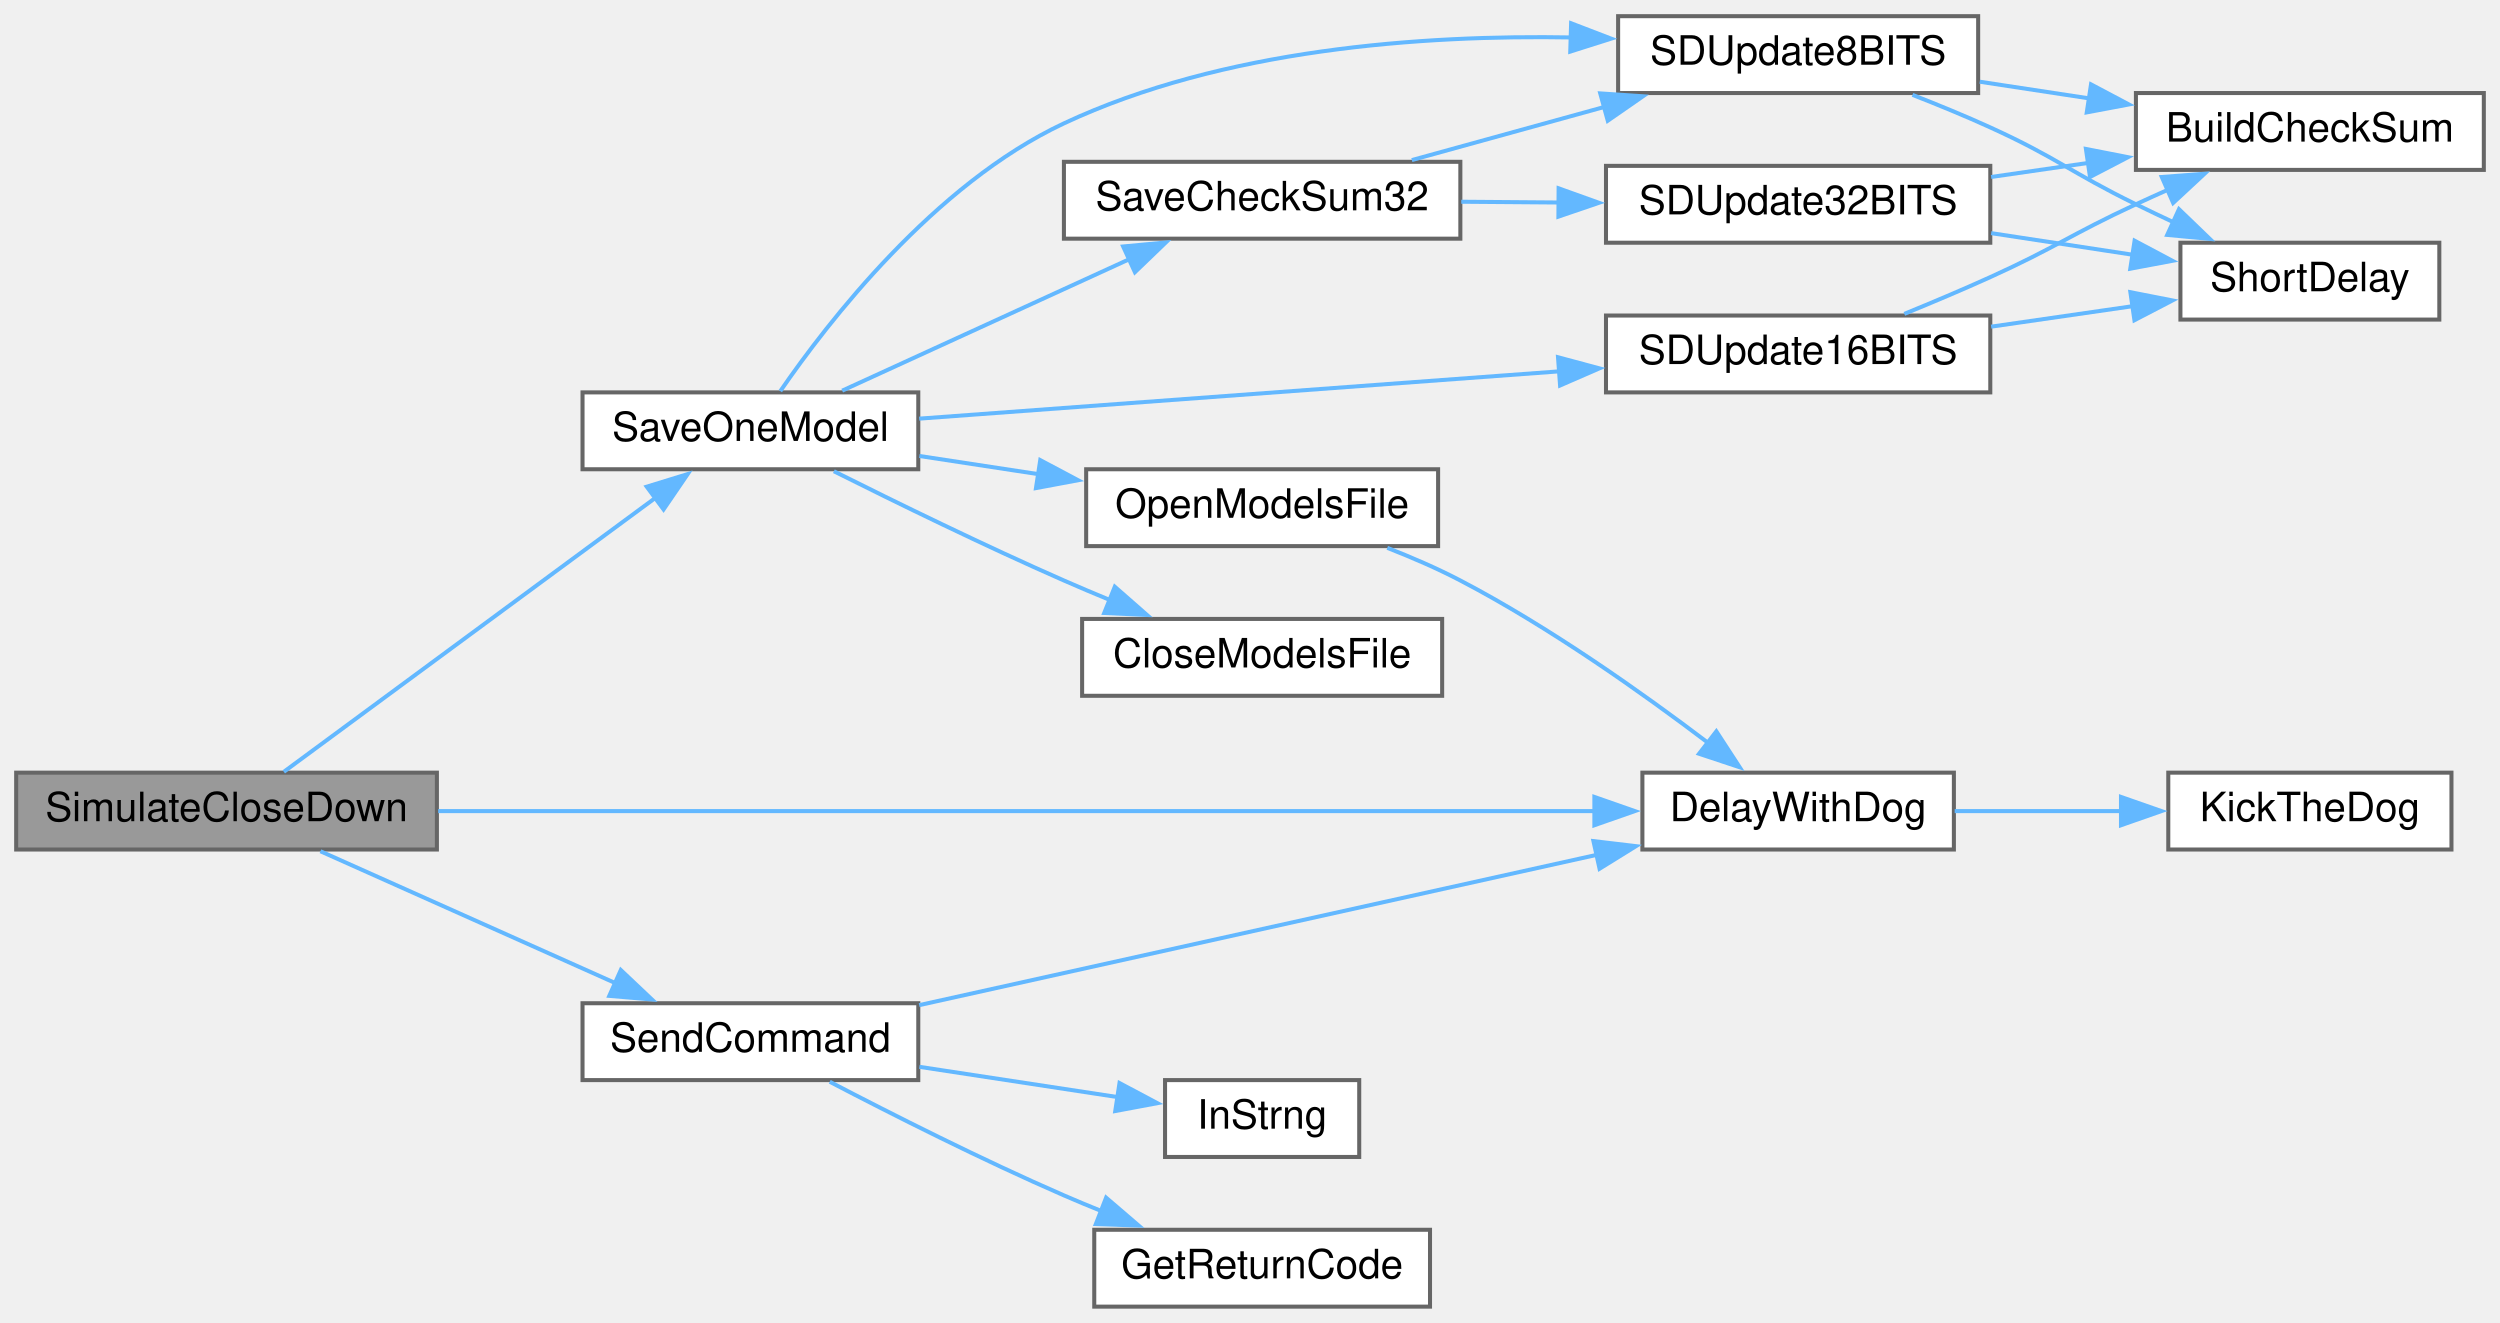
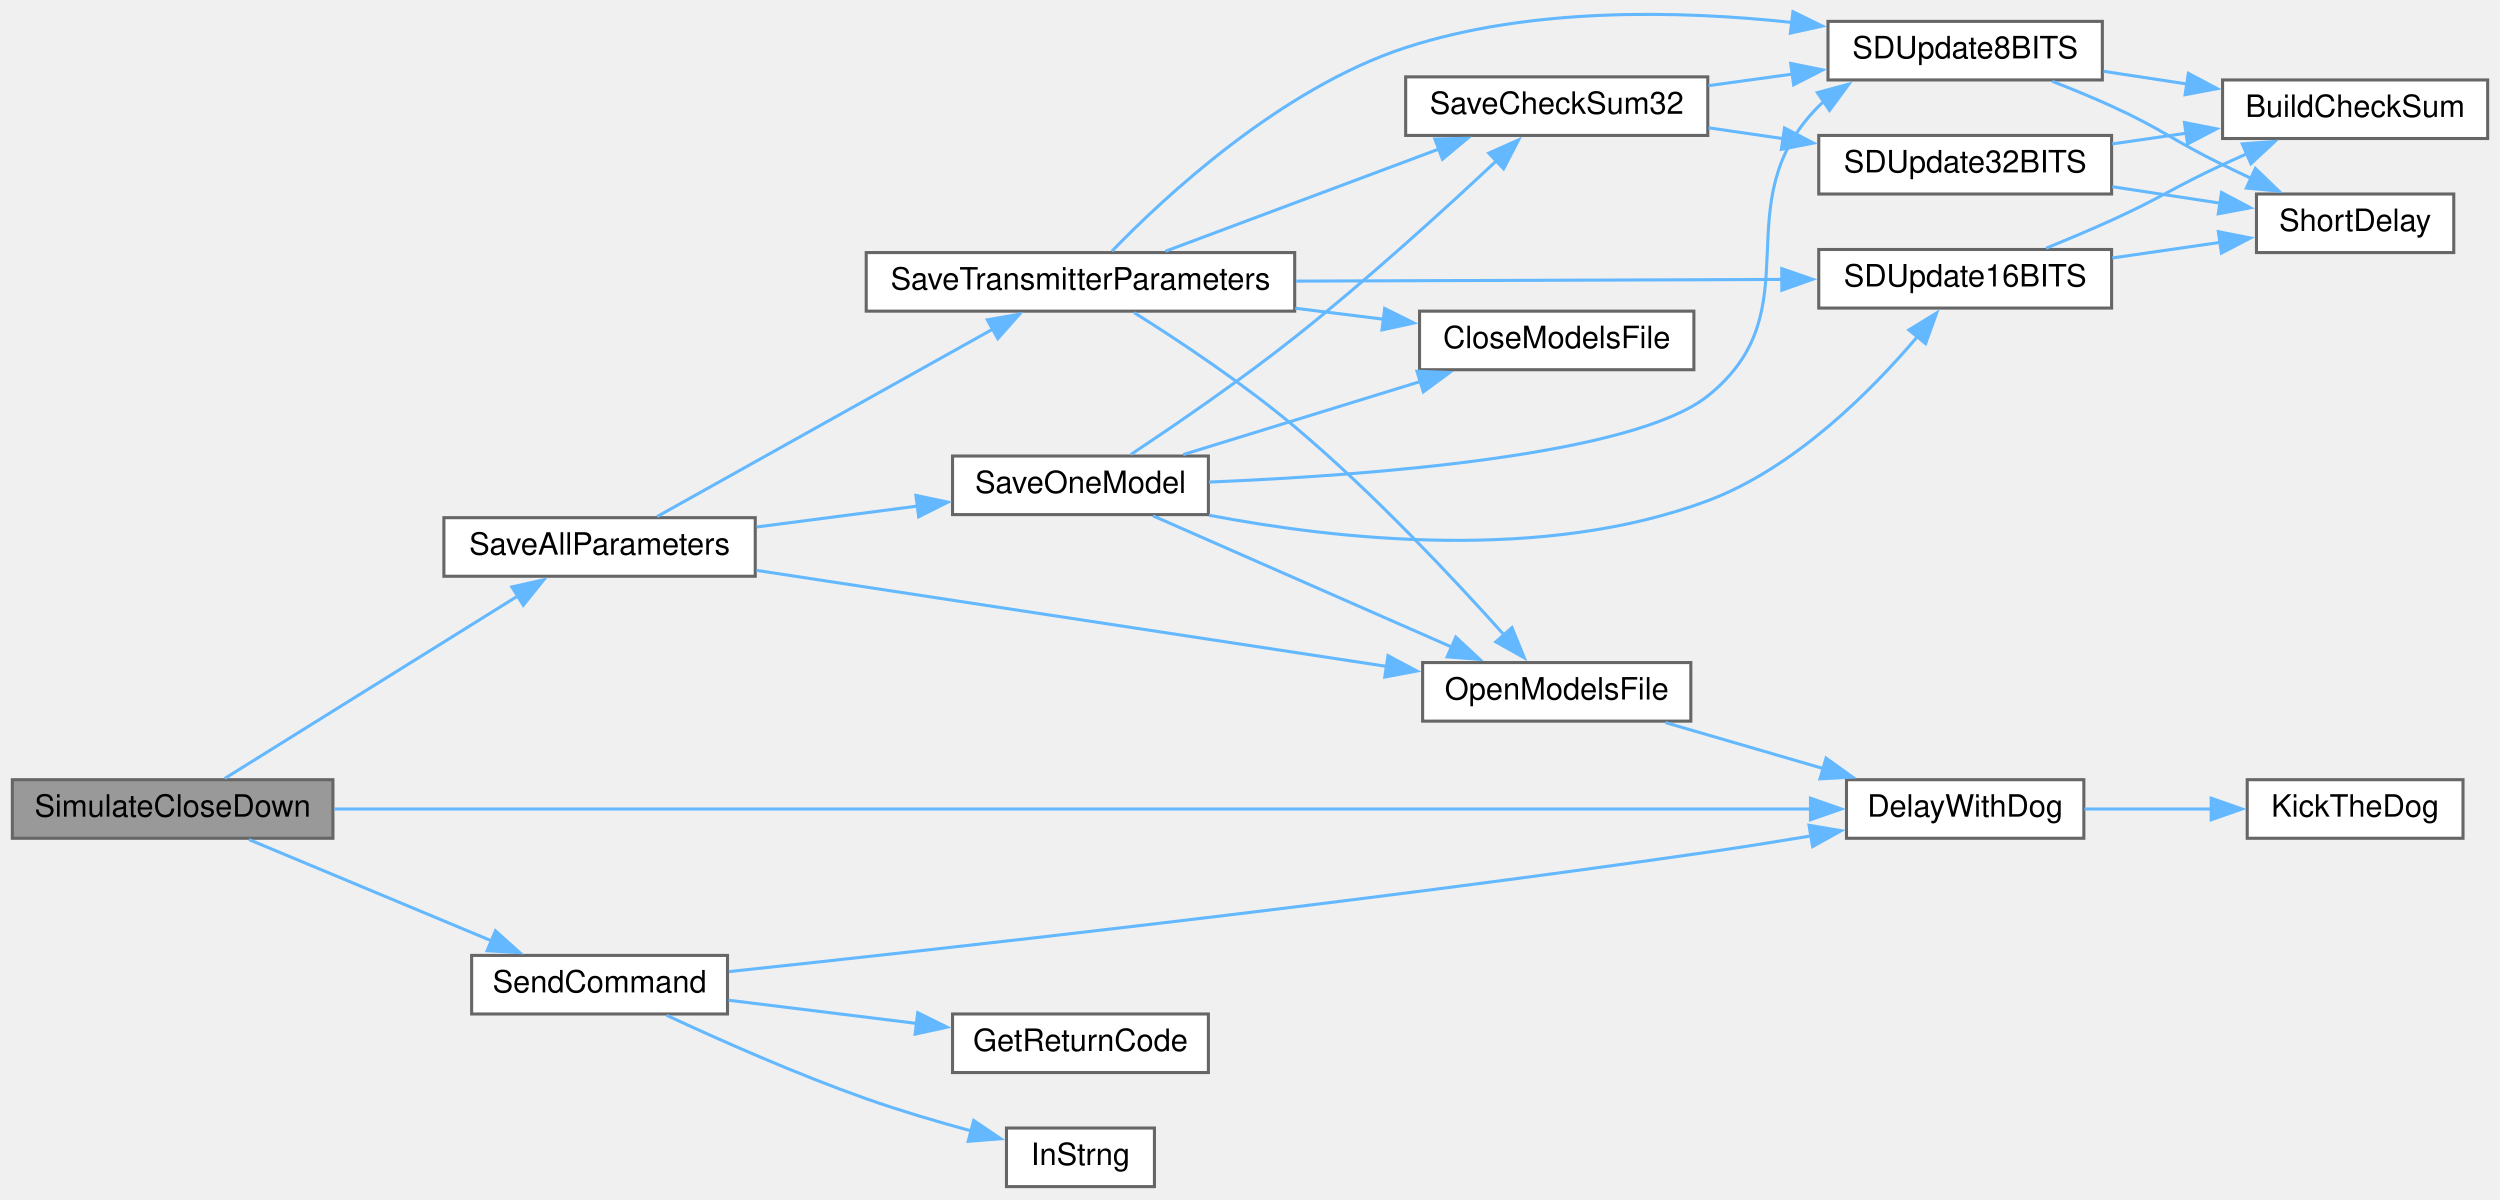
- <svg xmlns="http://www.w3.org/2000/svg" xmlns:xlink="http://www.w3.org/1999/xlink" width="618pt" height="327pt" viewBox="0.00 0.00 618.00 327.00">
-   <g id="graph0" class="graph" transform="scale(1 1) rotate(0) translate(4 323)">
+ <svg xmlns="http://www.w3.org/2000/svg" xmlns:xlink="http://www.w3.org/1999/xlink" width="811pt" height="389pt" viewBox="0.00 0.00 811.00 388.87">
+   <g id="graph0" class="graph" transform="scale(1 1) rotate(0) translate(4 384.87)">
    <g id="node1" class="node">
      <g id="a_node1">
        <a xlink:title=" ">
          <polygon fill="#999999" stroke="#666666" points="104,-132 0,-132 0,-113 104,-113 104,-132" />
          <text text-anchor="middle" x="52" y="-120" font-family="Helvetica,sans-Serif" font-size="10.00">SimulateCloseDown</text>
        </a>
      </g>
    </g>
    <g id="node2" class="node">
      <g id="a_node2">
        <a xlink:href="Utilities_8h.html#a3b1d8aa403e2724e55c71da3d9d13e7e" target="_top" xlink:title=" ">
-           <polygon fill="white" stroke="#666666" points="479,-132 402,-132 402,-113 479,-113 479,-132" />
-           <text text-anchor="middle" x="440.5" y="-120" font-family="Helvetica,sans-Serif" font-size="10.00">DelayWithDog</text>
+           <polygon fill="white" stroke="#666666" points="672,-132 595,-132 595,-113 672,-113 672,-132" />
+           <text text-anchor="middle" x="633.5" y="-120" font-family="Helvetica,sans-Serif" font-size="10.00">DelayWithDog</text>
        </a>
      </g>
    </g>
    <g id="edge1" class="edge">
-       <path fill="none" stroke="#63b8ff" d="M104.32,-122.5C179.07,-122.5 316.96,-122.5 390.42,-122.5" />
-       <polygon fill="#63b8ff" stroke="#63b8ff" points="390.13,-126 400.13,-122.5 390.13,-119 390.13,-126" />
+       <path fill="none" stroke="#63b8ff" d="M104.43,-122.5C215.21,-122.5 475.12,-122.5 583.6,-122.5" />
+       <polygon fill="#63b8ff" stroke="#63b8ff" points="583.32,-126 593.32,-122.5 583.32,-119 583.32,-126" />
    </g>
    <g id="node4" class="node">
      <g id="a_node4">
-         <a xlink:href="TransmitterCode_2src_2main_8cpp.html#ab5210e90502030d9f8864752dd70dc20" target="_top" xlink:title=" ">
-           <polygon fill="white" stroke="#666666" points="223,-226 140,-226 140,-207 223,-207 223,-226" />
-           <text text-anchor="middle" x="181.5" y="-214" font-family="Helvetica,sans-Serif" font-size="10.00">SaveOneModel</text>
+         <a xlink:href="TransmitterCode_2src_2main_8cpp.html#a92c5dada5e5ef70261391557464f2d19" target="_top" xlink:title=" ">
+           <polygon fill="white" stroke="#666666" points="241,-217 140,-217 140,-198 241,-198 241,-217" />
+           <text text-anchor="middle" x="190.5" y="-205" font-family="Helvetica,sans-Serif" font-size="10.00">SaveAllParameters</text>
        </a>
      </g>
    </g>
    <g id="edge3" class="edge">
-       <path fill="none" stroke="#63b8ff" d="M66.16,-132.21C87.92,-148.25 131.63,-180.47 158.25,-200.1" />
-       <polygon fill="#63b8ff" stroke="#63b8ff" points="155.87,-202.69 166,-205.81 160.03,-197.06 155.87,-202.69" />
-     </g>
-     <g id="node13" class="node">
-       <g id="a_node13">
+       <path fill="none" stroke="#63b8ff" d="M68.93,-132.42C92.35,-147 136.33,-174.39 164.2,-191.75" />
+       <polygon fill="#63b8ff" stroke="#63b8ff" points="162.05,-194.53 172.39,-196.85 165.75,-188.59 162.05,-194.53" />
+     </g>
+     <g id="node15" class="node">
+       <g id="a_node15">
        <a xlink:href="Nextion_8h.html#aecac2f0c289f02ef3c92b85be82eacac" target="_top" xlink:title=" ">
-           <polygon fill="white" stroke="#666666" points="223,-75 140,-75 140,-56 223,-56 223,-75" />
-           <text text-anchor="middle" x="181.5" y="-63" font-family="Helvetica,sans-Serif" font-size="10.00">SendCommand</text>
-         </a>
-       </g>
-     </g>
-     <g id="edge18" class="edge">
-       <path fill="none" stroke="#63b8ff" d="M75.21,-112.57C95.41,-103.54 125.47,-90.1 148.31,-79.89" />
-       <polygon fill="#63b8ff" stroke="#63b8ff" points="149.46,-83.21 157.16,-75.93 146.61,-76.82 149.46,-83.21" />
+           <polygon fill="white" stroke="#666666" points="232,-75 149,-75 149,-56 232,-56 232,-75" />
+           <text text-anchor="middle" x="190.5" y="-63" font-family="Helvetica,sans-Serif" font-size="10.00">SendCommand</text>
+         </a>
+       </g>
+     </g>
+     <g id="edge26" class="edge">
+       <path fill="none" stroke="#63b8ff" d="M76.78,-112.57C98.6,-103.46 131.17,-89.86 155.7,-79.62" />
+       <polygon fill="#63b8ff" stroke="#63b8ff" points="156.72,-82.98 164.6,-75.9 154.02,-76.52 156.72,-82.98" />
    </g>
    <g id="node3" class="node">
      <g id="a_node3">
        <a xlink:href="Utilities_8h.html#ada95a00a341e4a80176eda743a94ab2e" target="_top" xlink:title=" ">
-           <polygon fill="white" stroke="#666666" points="602,-132 532,-132 532,-113 602,-113 602,-132" />
-           <text text-anchor="middle" x="567" y="-120" font-family="Helvetica,sans-Serif" font-size="10.00">KickTheDog</text>
+           <polygon fill="white" stroke="#666666" points="795,-132 725,-132 725,-113 795,-113 795,-132" />
+           <text text-anchor="middle" x="760" y="-120" font-family="Helvetica,sans-Serif" font-size="10.00">KickTheDog</text>
        </a>
      </g>
    </g>
    <g id="edge2" class="edge">
-       <path fill="none" stroke="#63b8ff" d="M479.19,-122.5C492.28,-122.5 507.08,-122.5 520.72,-122.5" />
-       <polygon fill="#63b8ff" stroke="#63b8ff" points="520.31,-126 530.31,-122.5 520.31,-119 520.31,-126" />
+       <path fill="none" stroke="#63b8ff" d="M672.19,-122.5C685.28,-122.5 700.08,-122.5 713.72,-122.5" />
+       <polygon fill="#63b8ff" stroke="#63b8ff" points="713.31,-126 723.31,-122.5 713.31,-119 713.31,-126" />
    </g>
    <g id="node5" class="node">
      <g id="a_node5">
-         <a xlink:href="TransmitterCode_2src_2main_8cpp.html#a6922974b734cfe3a511e074a2d6ac33c" target="_top" xlink:title=" ">
-           <polygon fill="white" stroke="#666666" points="352.5,-170 263.5,-170 263.5,-151 352.5,-151 352.5,-170" />
-           <text text-anchor="middle" x="308" y="-158" font-family="Helvetica,sans-Serif" font-size="10.00">CloseModelsFile</text>
+         <a xlink:href="TransmitterCode_2src_2main_8cpp.html#ae7618f38a148877bc5681be58cba8354" target="_top" xlink:title=" ">
+           <polygon fill="white" stroke="#666666" points="544.5,-170 457.5,-170 457.5,-151 544.5,-151 544.5,-170" />
+           <text text-anchor="middle" x="501" y="-158" font-family="Helvetica,sans-Serif" font-size="10.00">OpenModelsFile</text>
        </a>
      </g>
    </g>
    <g id="edge4" class="edge">
-       <path fill="none" stroke="#63b8ff" d="M202.13,-206.51C217.47,-198.83 239.41,-188.1 259,-179.5 262.64,-177.9 266.46,-176.29 270.28,-174.71" />
-       <polygon fill="#63b8ff" stroke="#63b8ff" points="271.58,-177.96 279.54,-170.98 268.96,-171.47 271.58,-177.96" />
+       <path fill="none" stroke="#63b8ff" d="M241.41,-199.9C297.52,-191.35 388.32,-177.51 446.04,-168.72" />
+       <polygon fill="#63b8ff" stroke="#63b8ff" points="446.27,-172.23 455.63,-167.26 445.22,-165.31 446.27,-172.23" />
    </g>
    <g id="node6" class="node">
      <g id="a_node6">
-         <a xlink:href="TransmitterCode_2src_2main_8cpp.html#ae7618f38a148877bc5681be58cba8354" target="_top" xlink:title=" ">
-           <polygon fill="white" stroke="#666666" points="351.5,-207 264.5,-207 264.5,-188 351.5,-188 351.5,-207" />
-           <text text-anchor="middle" x="308" y="-195" font-family="Helvetica,sans-Serif" font-size="10.00">OpenModelsFile</text>
-         </a>
-       </g>
+         <a xlink:href="TransmitterCode_2src_2main_8cpp.html#ab5210e90502030d9f8864752dd70dc20" target="_top" xlink:title=" ">
+           <polygon fill="white" stroke="#666666" points="388,-237 305,-237 305,-218 388,-218 388,-237" />
+           <text text-anchor="middle" x="346.5" y="-225" font-family="Helvetica,sans-Serif" font-size="10.00">SaveOneModel</text>
+         </a>
+       </g>
+     </g>
+     <g id="edge6" class="edge">
+       <path fill="none" stroke="#63b8ff" d="M241.5,-213.99C258.2,-216.16 276.83,-218.58 293.67,-220.77" />
+       <polygon fill="#63b8ff" stroke="#63b8ff" points="293.12,-224.23 303.49,-222.04 294.02,-217.29 293.12,-224.23" />
+     </g>
+     <g id="node14" class="node">
+       <g id="a_node14">
+         <a xlink:href="TransmitterCode_2src_2main_8cpp.html#aaf3d3b6d086a958ac8ebf1bb771adcee" target="_top" xlink:title=" ">
+           <polygon fill="white" stroke="#666666" points="416,-303 277,-303 277,-284 416,-284 416,-303" />
+           <text text-anchor="middle" x="346.5" y="-291" font-family="Helvetica,sans-Serif" font-size="10.00">SaveTransmitterParameters</text>
+         </a>
+       </g>
+     </g>
+     <g id="edge20" class="edge">
+       <path fill="none" stroke="#63b8ff" d="M209.17,-217.37C235.85,-232.27 286.67,-260.65 318.16,-278.23" />
+       <polygon fill="#63b8ff" stroke="#63b8ff" points="316.28,-281.19 326.72,-283.01 319.69,-275.08 316.28,-281.19" />
    </g>
    <g id="edge5" class="edge">
-       <path fill="none" stroke="#63b8ff" d="M223.27,-210.28C232.75,-208.83 242.99,-207.27 252.94,-205.75" />
-       <polygon fill="#63b8ff" stroke="#63b8ff" points="253.15,-209.26 262.51,-204.29 252.09,-202.34 253.15,-209.26" />
+       <path fill="none" stroke="#63b8ff" d="M536.29,-150.52C552.02,-145.93 570.88,-140.44 587.72,-135.54" />
+       <polygon fill="#63b8ff" stroke="#63b8ff" points="588.37,-139 596.99,-132.84 586.41,-132.28 588.37,-139" />
+     </g>
+     <g id="edge8" class="edge">
+       <path fill="none" stroke="#63b8ff" d="M370,-217.61C395.68,-206.33 437.91,-187.78 467.24,-174.89" />
+       <polygon fill="#63b8ff" stroke="#63b8ff" points="468.27,-178.26 476.02,-171.04 465.46,-171.85 468.27,-178.26" />
    </g>
    <g id="node7" class="node">
      <g id="a_node7">
+         <a xlink:href="TransmitterCode_2src_2main_8cpp.html#a6922974b734cfe3a511e074a2d6ac33c" target="_top" xlink:title=" ">
+           <polygon fill="white" stroke="#666666" points="545.5,-284 456.5,-284 456.5,-265 545.5,-265 545.5,-284" />
+           <text text-anchor="middle" x="501" y="-272" font-family="Helvetica,sans-Serif" font-size="10.00">CloseModelsFile</text>
+         </a>
+       </g>
+     </g>
+     <g id="edge7" class="edge">
+       <path fill="none" stroke="#63b8ff" d="M379.84,-237.47C402.28,-244.38 432.42,-253.67 456.9,-261.22" />
+       <polygon fill="#63b8ff" stroke="#63b8ff" points="455.67,-264.5 466.26,-264.1 457.73,-257.81 455.67,-264.5" />
+     </g>
+     <g id="node8" class="node">
+       <g id="a_node8">
        <a xlink:href="TransmitterCode_2src_2main_8cpp.html#a9ec95181a743e446cdec2e0fbf569f2c" target="_top" xlink:title=" ">
-           <polygon fill="white" stroke="#666666" points="357,-283 259,-283 259,-264 357,-264 357,-283" />
-           <text text-anchor="middle" x="308" y="-271" font-family="Helvetica,sans-Serif" font-size="10.00">SaveCheckSum32</text>
-         </a>
-       </g>
-     </g>
-     <g id="edge7" class="edge">
-       <path fill="none" stroke="#63b8ff" d="M204.19,-226.43C223.82,-235.42 253,-248.78 275.26,-258.97" />
-       <polygon fill="#63b8ff" stroke="#63b8ff" points="273.64,-262.07 284.19,-263.06 276.55,-255.71 273.64,-262.07" />
+           <polygon fill="white" stroke="#666666" points="550,-360 452,-360 452,-341 550,-341 550,-360" />
+           <text text-anchor="middle" x="501" y="-348" font-family="Helvetica,sans-Serif" font-size="10.00">SaveCheckSum32</text>
+         </a>
+       </g>
+     </g>
+     <g id="edge9" class="edge">
+       <path fill="none" stroke="#63b8ff" d="M362.84,-237.49C376.97,-246.87 398.36,-261.52 416,-275.5 439.4,-294.04 464.78,-317.15 481.44,-332.78" />
+       <polygon fill="#63b8ff" stroke="#63b8ff" points="478.96,-335.26 488.64,-339.58 483.77,-330.17 478.96,-335.26" />
+     </g>
+     <g id="node12" class="node">
+       <g id="a_node12">
+         <a xlink:href="TransmitterCode_2src_2main_8cpp.html#a512ed84f4270bd62e922cd7dd82fd427" target="_top" xlink:title=" ">
+           <polygon fill="white" stroke="#666666" points="678,-378 589,-378 589,-359 678,-359 678,-378" />
+           <text text-anchor="middle" x="633.5" y="-366" font-family="Helvetica,sans-Serif" font-size="10.00">SDUpdate8BITS</text>
+         </a>
+       </g>
+     </g>
+     <g id="edge19" class="edge">
+       <path fill="none" stroke="#63b8ff" d="M388.2,-228.55C440,-230.68 525.71,-237.11 550,-256.5 584.96,-284.41 554.42,-318.81 586,-350.5 586.6,-351.1 587.21,-351.68 587.85,-352.24" />
+       <polygon fill="#63b8ff" stroke="#63b8ff" points="585.55,-354.9 595.78,-357.65 589.49,-349.12 585.55,-354.9" />
+     </g>
+     <g id="node13" class="node">
+       <g id="a_node13">
+         <a xlink:href="TransmitterCode_2src_2main_8cpp.html#a7bef1afdf8ed9f50caed67e53c144dfe" target="_top" xlink:title=" ">
+           <polygon fill="white" stroke="#666666" points="681,-304 586,-304 586,-285 681,-285 681,-304" />
+           <text text-anchor="middle" x="633.5" y="-292" font-family="Helvetica,sans-Serif" font-size="10.00">SDUpdate16BITS</text>
+         </a>
+       </g>
+     </g>
+     <g id="edge16" class="edge">
+       <path fill="none" stroke="#63b8ff" d="M388.17,-217.81C430.15,-209.77 496.82,-202.56 550,-222.5 578.24,-233.09 603.15,-258.2 618.03,-275.77" />
+       <polygon fill="#63b8ff" stroke="#63b8ff" points="615.24,-277.89 624.26,-283.44 620.67,-273.47 615.24,-277.89" />
+     </g>
+     <g id="node9" class="node">
+       <g id="a_node9">
+         <a xlink:href="TransmitterCode_2src_2main_8cpp.html#a82e989b70d0f68854ead6262993255cc" target="_top" xlink:title=" ">
+           <polygon fill="white" stroke="#666666" points="681,-341 586,-341 586,-322 681,-322 681,-341" />
+           <text text-anchor="middle" x="633.5" y="-329" font-family="Helvetica,sans-Serif" font-size="10.00">SDUpdate32BITS</text>
+         </a>
+       </g>
+     </g>
+     <g id="edge10" class="edge">
+       <path fill="none" stroke="#63b8ff" d="M550.22,-343.48C558.12,-342.33 566.37,-341.13 574.48,-339.95" />
+       <polygon fill="#63b8ff" stroke="#63b8ff" points="574.89,-343.42 584.28,-338.52 573.88,-336.5 574.89,-343.42" />
+     </g>
+     <g id="edge13" class="edge">
+       <path fill="none" stroke="#63b8ff" d="M550.22,-357.15C559.11,-358.38 568.44,-359.66 577.51,-360.91" />
+       <polygon fill="#63b8ff" stroke="#63b8ff" points="576.9,-364.36 587.29,-362.26 577.86,-357.43 576.9,-364.36" />
+     </g>
+     <g id="node10" class="node">
+       <g id="a_node10">
+         <a xlink:href="TransmitterCode_2src_2main_8cpp.html#addfb17077b6300576f07ef8c17f88581" target="_top" xlink:title=" ">
+           <polygon fill="white" stroke="#666666" points="803,-359 717,-359 717,-340 803,-340 803,-359" />
+           <text text-anchor="middle" x="760" y="-347" font-family="Helvetica,sans-Serif" font-size="10.00">BuildCheckSum</text>
+         </a>
+       </g>
+     </g>
+     <g id="edge11" class="edge">
+       <path fill="none" stroke="#63b8ff" d="M681.21,-338.25C689.09,-339.39 697.33,-340.58 705.36,-341.75" />
+       <polygon fill="#63b8ff" stroke="#63b8ff" points="704.64,-345.18 715.04,-343.14 705.65,-338.25 704.64,-345.18" />
    </g>
    <g id="node11" class="node">
      <g id="a_node11">
-         <a xlink:href="TransmitterCode_2src_2main_8cpp.html#a512ed84f4270bd62e922cd7dd82fd427" target="_top" xlink:title=" ">
-           <polygon fill="white" stroke="#666666" points="485,-319 396,-319 396,-300 485,-300 485,-319" />
-           <text text-anchor="middle" x="440.5" y="-307" font-family="Helvetica,sans-Serif" font-size="10.00">SDUpdate8BITS</text>
-         </a>
-       </g>
+         <a xlink:href="TransmitterCode_2src_2main_8cpp.html#aa5479d4f80459a9530b2e538f4048eb5" target="_top" xlink:title=" ">
+           <polygon fill="white" stroke="#666666" points="792,-322 728,-322 728,-303 792,-303 792,-322" />
+           <text text-anchor="middle" x="760" y="-310" font-family="Helvetica,sans-Serif" font-size="10.00">ShortDelay</text>
+         </a>
+       </g>
+     </g>
+     <g id="edge12" class="edge">
+       <path fill="none" stroke="#63b8ff" d="M681.21,-324.37C692.68,-322.62 704.91,-320.76 716.18,-319.03" />
+       <polygon fill="#63b8ff" stroke="#63b8ff" points="716.67,-322.5 726.03,-317.53 715.61,-315.58 716.67,-322.5" />
+     </g>
+     <g id="edge14" class="edge">
+       <path fill="none" stroke="#63b8ff" d="M678.39,-361.8C687.16,-360.46 696.45,-359.05 705.49,-357.67" />
+       <polygon fill="#63b8ff" stroke="#63b8ff" points="705.9,-361.14 715.26,-356.18 704.85,-354.22 705.9,-361.14" />
+     </g>
+     <g id="edge15" class="edge">
+       <path fill="none" stroke="#63b8ff" d="M661.77,-358.55C668.14,-356.06 674.86,-353.3 681,-350.5 697.46,-343 700.75,-339.45 717,-331.5 720.06,-330 723.27,-328.47 726.49,-326.97" />
+       <polygon fill="#63b8ff" stroke="#63b8ff" points="727.64,-330.29 735.27,-322.94 724.73,-323.93 727.64,-330.29" />
    </g>
    <g id="edge17" class="edge">
-       <path fill="none" stroke="#63b8ff" d="M188.89,-226.31C200.53,-243.22 226.96,-277.49 259,-292.5 298.26,-310.89 347.53,-314.41 384.67,-313.74" />
-       <polygon fill="#63b8ff" stroke="#63b8ff" points="384.38,-317.25 394.27,-313.45 384.17,-310.25 384.38,-317.25" />
-     </g>
-     <g id="node12" class="node">
-       <g id="a_node12">
-         <a xlink:href="TransmitterCode_2src_2main_8cpp.html#a7bef1afdf8ed9f50caed67e53c144dfe" target="_top" xlink:title=" ">
-           <polygon fill="white" stroke="#666666" points="488,-245 393,-245 393,-226 488,-226 488,-245" />
-           <text text-anchor="middle" x="440.5" y="-233" font-family="Helvetica,sans-Serif" font-size="10.00">SDUpdate16BITS</text>
-         </a>
-       </g>
-     </g>
-     <g id="edge14" class="edge">
-       <path fill="none" stroke="#63b8ff" d="M223.22,-219.51C265.94,-222.67 333.45,-227.66 381.67,-231.22" />
-       <polygon fill="#63b8ff" stroke="#63b8ff" points="381.14,-234.69 391.37,-231.94 381.65,-227.71 381.14,-234.69" />
-     </g>
-     <g id="edge6" class="edge">
-       <path fill="none" stroke="#63b8ff" d="M338.94,-187.57C345.04,-185.19 351.32,-182.47 357,-179.5 378.98,-168.01 402.04,-151.66 418.17,-139.42" />
-       <polygon fill="#63b8ff" stroke="#63b8ff" points="420.28,-142.21 426.06,-133.33 416,-136.67 420.28,-142.21" />
-     </g>
-     <g id="node8" class="node">
-       <g id="a_node8">
-         <a xlink:href="TransmitterCode_2src_2main_8cpp.html#a82e989b70d0f68854ead6262993255cc" target="_top" xlink:title=" ">
-           <polygon fill="white" stroke="#666666" points="488,-282 393,-282 393,-263 488,-263 488,-282" />
-           <text text-anchor="middle" x="440.5" y="-270" font-family="Helvetica,sans-Serif" font-size="10.00">SDUpdate32BITS</text>
-         </a>
-       </g>
-     </g>
-     <g id="edge8" class="edge">
-       <path fill="none" stroke="#63b8ff" d="M357.22,-273.13C365.12,-273.07 373.37,-273.01 381.48,-272.94" />
-       <polygon fill="#63b8ff" stroke="#63b8ff" points="381.29,-276.45 391.26,-272.87 381.24,-269.45 381.29,-276.45" />
-     </g>
-     <g id="edge11" class="edge">
-       <path fill="none" stroke="#63b8ff" d="M345.01,-283.43C359.7,-287.49 376.88,-292.23 392.54,-296.55" />
-       <polygon fill="#63b8ff" stroke="#63b8ff" points="391.58,-299.91 402.15,-299.2 393.44,-293.16 391.58,-299.91" />
-     </g>
-     <g id="node9" class="node">
-       <g id="a_node9">
-         <a xlink:href="TransmitterCode_2src_2main_8cpp.html#addfb17077b6300576f07ef8c17f88581" target="_top" xlink:title=" ">
-           <polygon fill="white" stroke="#666666" points="610,-300 524,-300 524,-281 610,-281 610,-300" />
-           <text text-anchor="middle" x="567" y="-288" font-family="Helvetica,sans-Serif" font-size="10.00">BuildCheckSum</text>
-         </a>
-       </g>
-     </g>
-     <g id="edge9" class="edge">
-       <path fill="none" stroke="#63b8ff" d="M488.21,-279.25C496.09,-280.39 504.33,-281.58 512.36,-282.75" />
-       <polygon fill="#63b8ff" stroke="#63b8ff" points="511.64,-286.18 522.04,-284.14 512.65,-279.25 511.64,-286.18" />
-     </g>
-     <g id="node10" class="node">
-       <g id="a_node10">
-         <a xlink:href="TransmitterCode_2src_2main_8cpp.html#aa5479d4f80459a9530b2e538f4048eb5" target="_top" xlink:title=" ">
-           <polygon fill="white" stroke="#666666" points="599,-263 535,-263 535,-244 599,-244 599,-263" />
-           <text text-anchor="middle" x="567" y="-251" font-family="Helvetica,sans-Serif" font-size="10.00">ShortDelay</text>
-         </a>
-       </g>
-     </g>
-     <g id="edge10" class="edge">
-       <path fill="none" stroke="#63b8ff" d="M488.21,-265.37C499.68,-263.62 511.91,-261.76 523.18,-260.03" />
-       <polygon fill="#63b8ff" stroke="#63b8ff" points="523.67,-263.5 533.03,-258.53 522.61,-256.58 523.67,-263.5" />
-     </g>
-     <g id="edge12" class="edge">
-       <path fill="none" stroke="#63b8ff" d="M485.39,-302.8C494.16,-301.46 503.45,-300.05 512.49,-298.67" />
-       <polygon fill="#63b8ff" stroke="#63b8ff" points="512.9,-302.14 522.26,-297.18 511.85,-295.22 512.9,-302.14" />
-     </g>
-     <g id="edge13" class="edge">
-       <path fill="none" stroke="#63b8ff" d="M468.77,-299.55C475.14,-297.06 481.86,-294.3 488,-291.5 504.46,-284 507.75,-280.45 524,-272.5 527.06,-271 530.27,-269.47 533.49,-267.97" />
-       <polygon fill="#63b8ff" stroke="#63b8ff" points="534.64,-271.29 542.27,-263.94 531.73,-264.93 534.64,-271.29" />
-     </g>
-     <g id="edge15" class="edge">
-       <path fill="none" stroke="#63b8ff" d="M466.75,-245.41C473.68,-248.24 481.17,-251.4 488,-254.5 504.29,-261.89 507.77,-264.97 524,-272.5 526.58,-273.7 529.26,-274.91 531.97,-276.12" />
-       <polygon fill="#63b8ff" stroke="#63b8ff" points="530.39,-279.25 540.96,-280.04 533.2,-272.83 530.39,-279.25" />
-     </g>
-     <g id="edge16" class="edge">
-       <path fill="none" stroke="#63b8ff" d="M488.21,-242.25C499.68,-243.91 511.91,-245.68 523.18,-247.31" />
-       <polygon fill="#63b8ff" stroke="#63b8ff" points="522.63,-250.77 533.03,-248.73 523.63,-243.84 522.63,-250.77" />
-     </g>
-     <g id="edge19" class="edge">
-       <path fill="none" stroke="#63b8ff" d="M223.22,-74.53C268.69,-84.62 342.24,-100.93 390.74,-111.69" />
-       <polygon fill="#63b8ff" stroke="#63b8ff" points="389.9,-115.08 400.42,-113.83 391.41,-108.25 389.9,-115.08" />
-     </g>
-     <g id="node14" class="node">
-       <g id="a_node14">
+       <path fill="none" stroke="#63b8ff" d="M659.75,-304.41C666.68,-307.24 674.17,-310.4 681,-313.5 697.29,-320.89 700.77,-323.97 717,-331.5 719.58,-332.7 722.26,-333.91 724.97,-335.12" />
+       <polygon fill="#63b8ff" stroke="#63b8ff" points="723.39,-338.25 733.96,-339.04 726.2,-331.83 723.39,-338.25" />
+     </g>
+     <g id="edge18" class="edge">
+       <path fill="none" stroke="#63b8ff" d="M681.21,-301.25C692.68,-302.91 704.91,-304.68 716.18,-306.31" />
+       <polygon fill="#63b8ff" stroke="#63b8ff" points="715.63,-309.77 726.03,-307.73 716.63,-302.84 715.63,-309.77" />
+     </g>
+     <g id="edge22" class="edge">
+       <path fill="none" stroke="#63b8ff" d="M363.92,-283.52C378.22,-274.53 399.22,-260.61 416,-246.5 441.44,-225.11 467.73,-197.05 483.97,-178.9" />
+       <polygon fill="#63b8ff" stroke="#63b8ff" points="486.49,-181.34 490.49,-171.53 481.24,-176.71 486.49,-181.34" />
+     </g>
+     <g id="edge21" class="edge">
+       <path fill="none" stroke="#63b8ff" d="M416.17,-284.94C425.83,-283.74 435.66,-282.52 445.03,-281.35" />
+       <polygon fill="#63b8ff" stroke="#63b8ff" points="445.19,-284.86 454.68,-280.15 444.32,-277.91 445.19,-284.86" />
+     </g>
+     <g id="edge23" class="edge">
+       <path fill="none" stroke="#63b8ff" d="M374.06,-303.43C398.59,-312.6 435.26,-326.3 462.72,-336.57" />
+       <polygon fill="#63b8ff" stroke="#63b8ff" points="461.48,-339.84 472.07,-340.06 463.93,-333.28 461.48,-339.84" />
+     </g>
+     <g id="edge25" class="edge">
+       <path fill="none" stroke="#63b8ff" d="M356.67,-303.42C373.54,-320.84 411.47,-356.32 452,-369.5 492.47,-382.66 540.8,-381.58 577.26,-377.66" />
+       <polygon fill="#63b8ff" stroke="#63b8ff" points="577.63,-381.14 587.15,-376.48 576.81,-374.19 577.63,-381.14" />
+     </g>
+     <g id="edge24" class="edge">
+       <path fill="none" stroke="#63b8ff" d="M416.49,-293.74C464.68,-293.91 528.32,-294.13 574.02,-294.29" />
+       <polygon fill="#63b8ff" stroke="#63b8ff" points="574,-297.79 584.01,-294.33 574.03,-290.79 574,-297.79" />
+     </g>
+     <g id="edge27" class="edge">
+       <path fill="none" stroke="#63b8ff" d="M232.45,-69.75C299.12,-76.83 435.23,-91.89 550,-108.5 560.88,-110.08 572.55,-111.94 583.57,-113.79" />
+       <polygon fill="#63b8ff" stroke="#63b8ff" points="582.84,-117.22 593.28,-115.45 584.01,-110.32 582.84,-117.22" />
+     </g>
+     <g id="node16" class="node">
+       <g id="a_node16">
        <a xlink:href="Nextion_8h.html#a43937dd3d9c795271fd9c3eb3c6b6410" target="_top" xlink:title=" ">
-           <polygon fill="white" stroke="#666666" points="349.5,-19 266.5,-19 266.5,0 349.5,0 349.5,-19" />
-           <text text-anchor="middle" x="308" y="-7" font-family="Helvetica,sans-Serif" font-size="10.00">GetReturnCode</text>
-         </a>
-       </g>
-     </g>
-     <g id="edge20" class="edge">
-       <path fill="none" stroke="#63b8ff" d="M201.11,-55.59C216.45,-47.58 238.87,-36.25 259,-27.5 261.98,-26.2 265.1,-24.91 268.24,-23.64" />
-       <polygon fill="#63b8ff" stroke="#63b8ff" points="269.43,-26.94 277.48,-20.04 266.89,-20.41 269.43,-26.94" />
-     </g>
-     <g id="node15" class="node">
-       <g id="a_node15">
+           <polygon fill="white" stroke="#666666" points="388,-56 305,-56 305,-37 388,-37 388,-56" />
+           <text text-anchor="middle" x="346.5" y="-44" font-family="Helvetica,sans-Serif" font-size="10.00">GetReturnCode</text>
+         </a>
+       </g>
+     </g>
+     <g id="edge28" class="edge">
+       <path fill="none" stroke="#63b8ff" d="M232.36,-60.46C251.06,-58.15 273.43,-55.39 293.33,-52.94" />
+       <polygon fill="#63b8ff" stroke="#63b8ff" points="293.71,-56.42 303.21,-51.72 292.86,-49.47 293.71,-56.42" />
+     </g>
+     <g id="node17" class="node">
+       <g id="a_node17">
        <a xlink:href="TransmitterCode_2src_2main_8cpp.html#a5f109790a6fe0b972a502f3cac4ed1e7" target="_top" xlink:title=" ">
-           <polygon fill="white" stroke="#666666" points="332,-56 284,-56 284,-37 332,-37 332,-56" />
-           <text text-anchor="middle" x="308" y="-44" font-family="Helvetica,sans-Serif" font-size="10.00">InStrng</text>
-         </a>
-       </g>
-     </g>
-     <g id="edge21" class="edge">
-       <path fill="none" stroke="#63b8ff" d="M223.27,-59.28C239.2,-56.85 257.28,-54.09 272.55,-51.76" />
-       <polygon fill="#63b8ff" stroke="#63b8ff" points="272.74,-55.27 282.1,-50.3 271.69,-48.35 272.74,-55.27" />
+           <polygon fill="white" stroke="#666666" points="370.5,-19 322.5,-19 322.5,0 370.5,0 370.5,-19" />
+           <text text-anchor="middle" x="346.5" y="-7" font-family="Helvetica,sans-Serif" font-size="10.00">InStrng</text>
+         </a>
+       </g>
+     </g>
+     <g id="edge29" class="edge">
+       <path fill="none" stroke="#63b8ff" d="M212.26,-55.56C229.38,-47.59 254.43,-36.47 277,-28.5 287.97,-24.63 300.15,-21.03 311.16,-18.03" />
+       <polygon fill="#63b8ff" stroke="#63b8ff" points="311.87,-21.46 320.64,-15.52 310.08,-14.69 311.87,-21.46" />
    </g>
  </g>
</svg>
